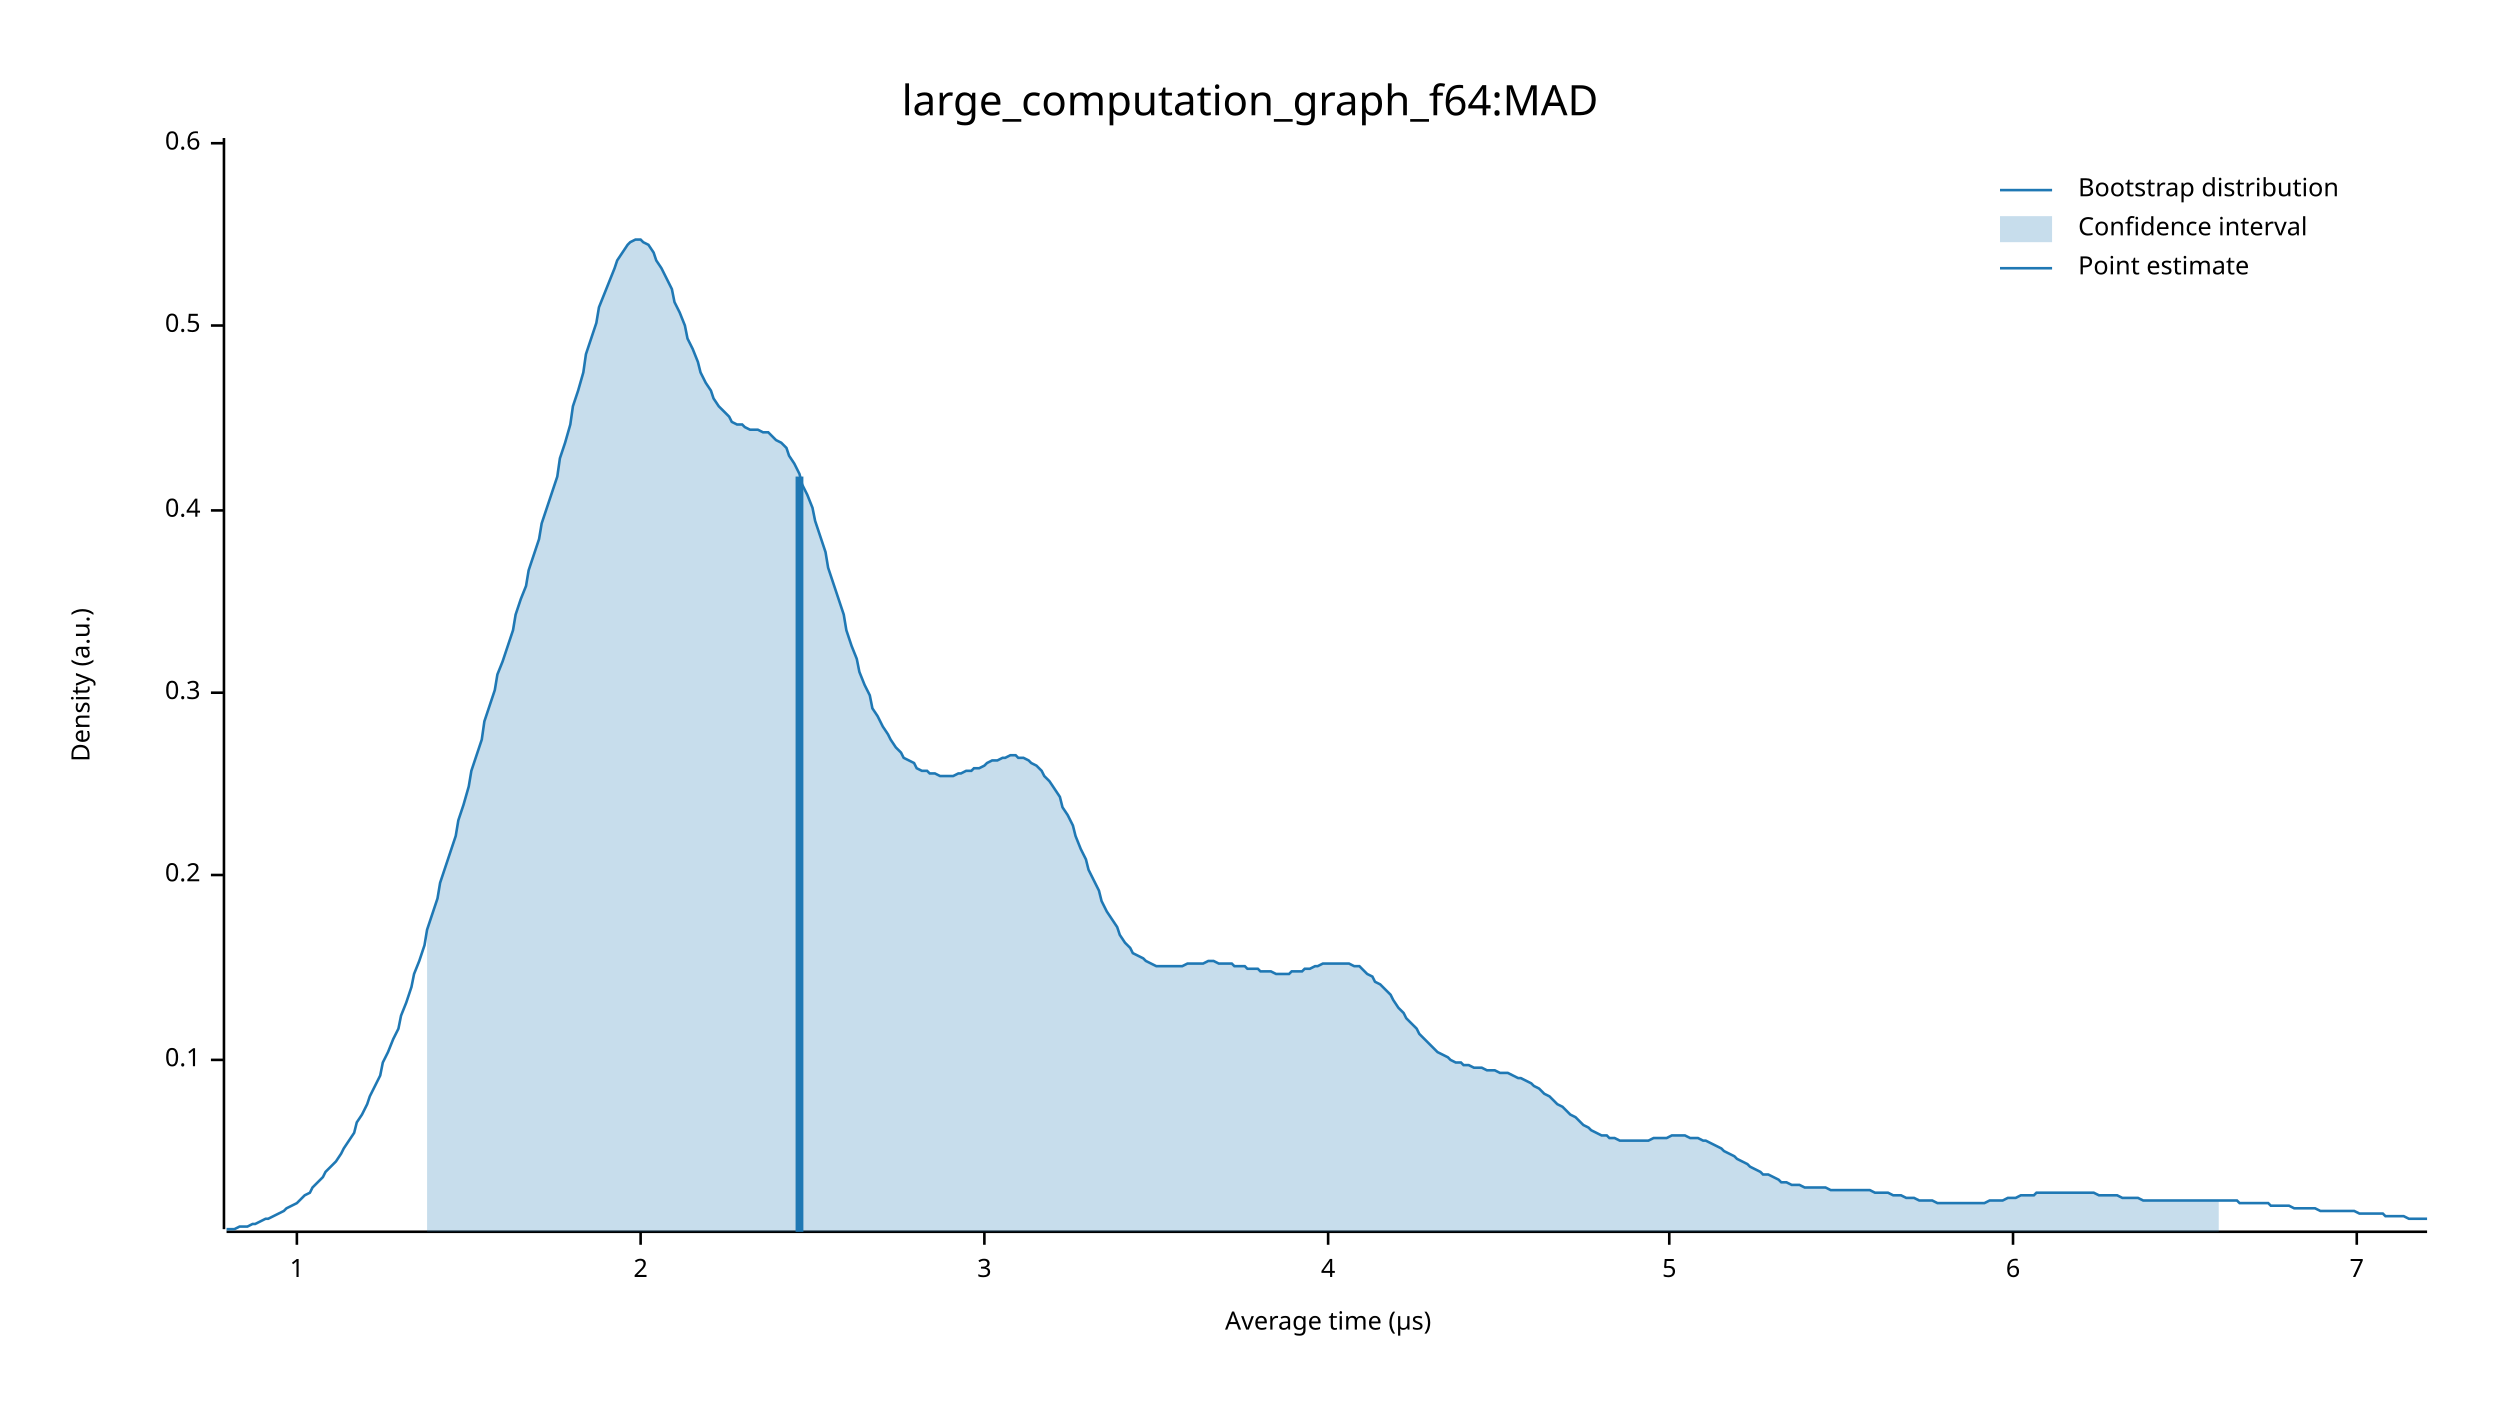
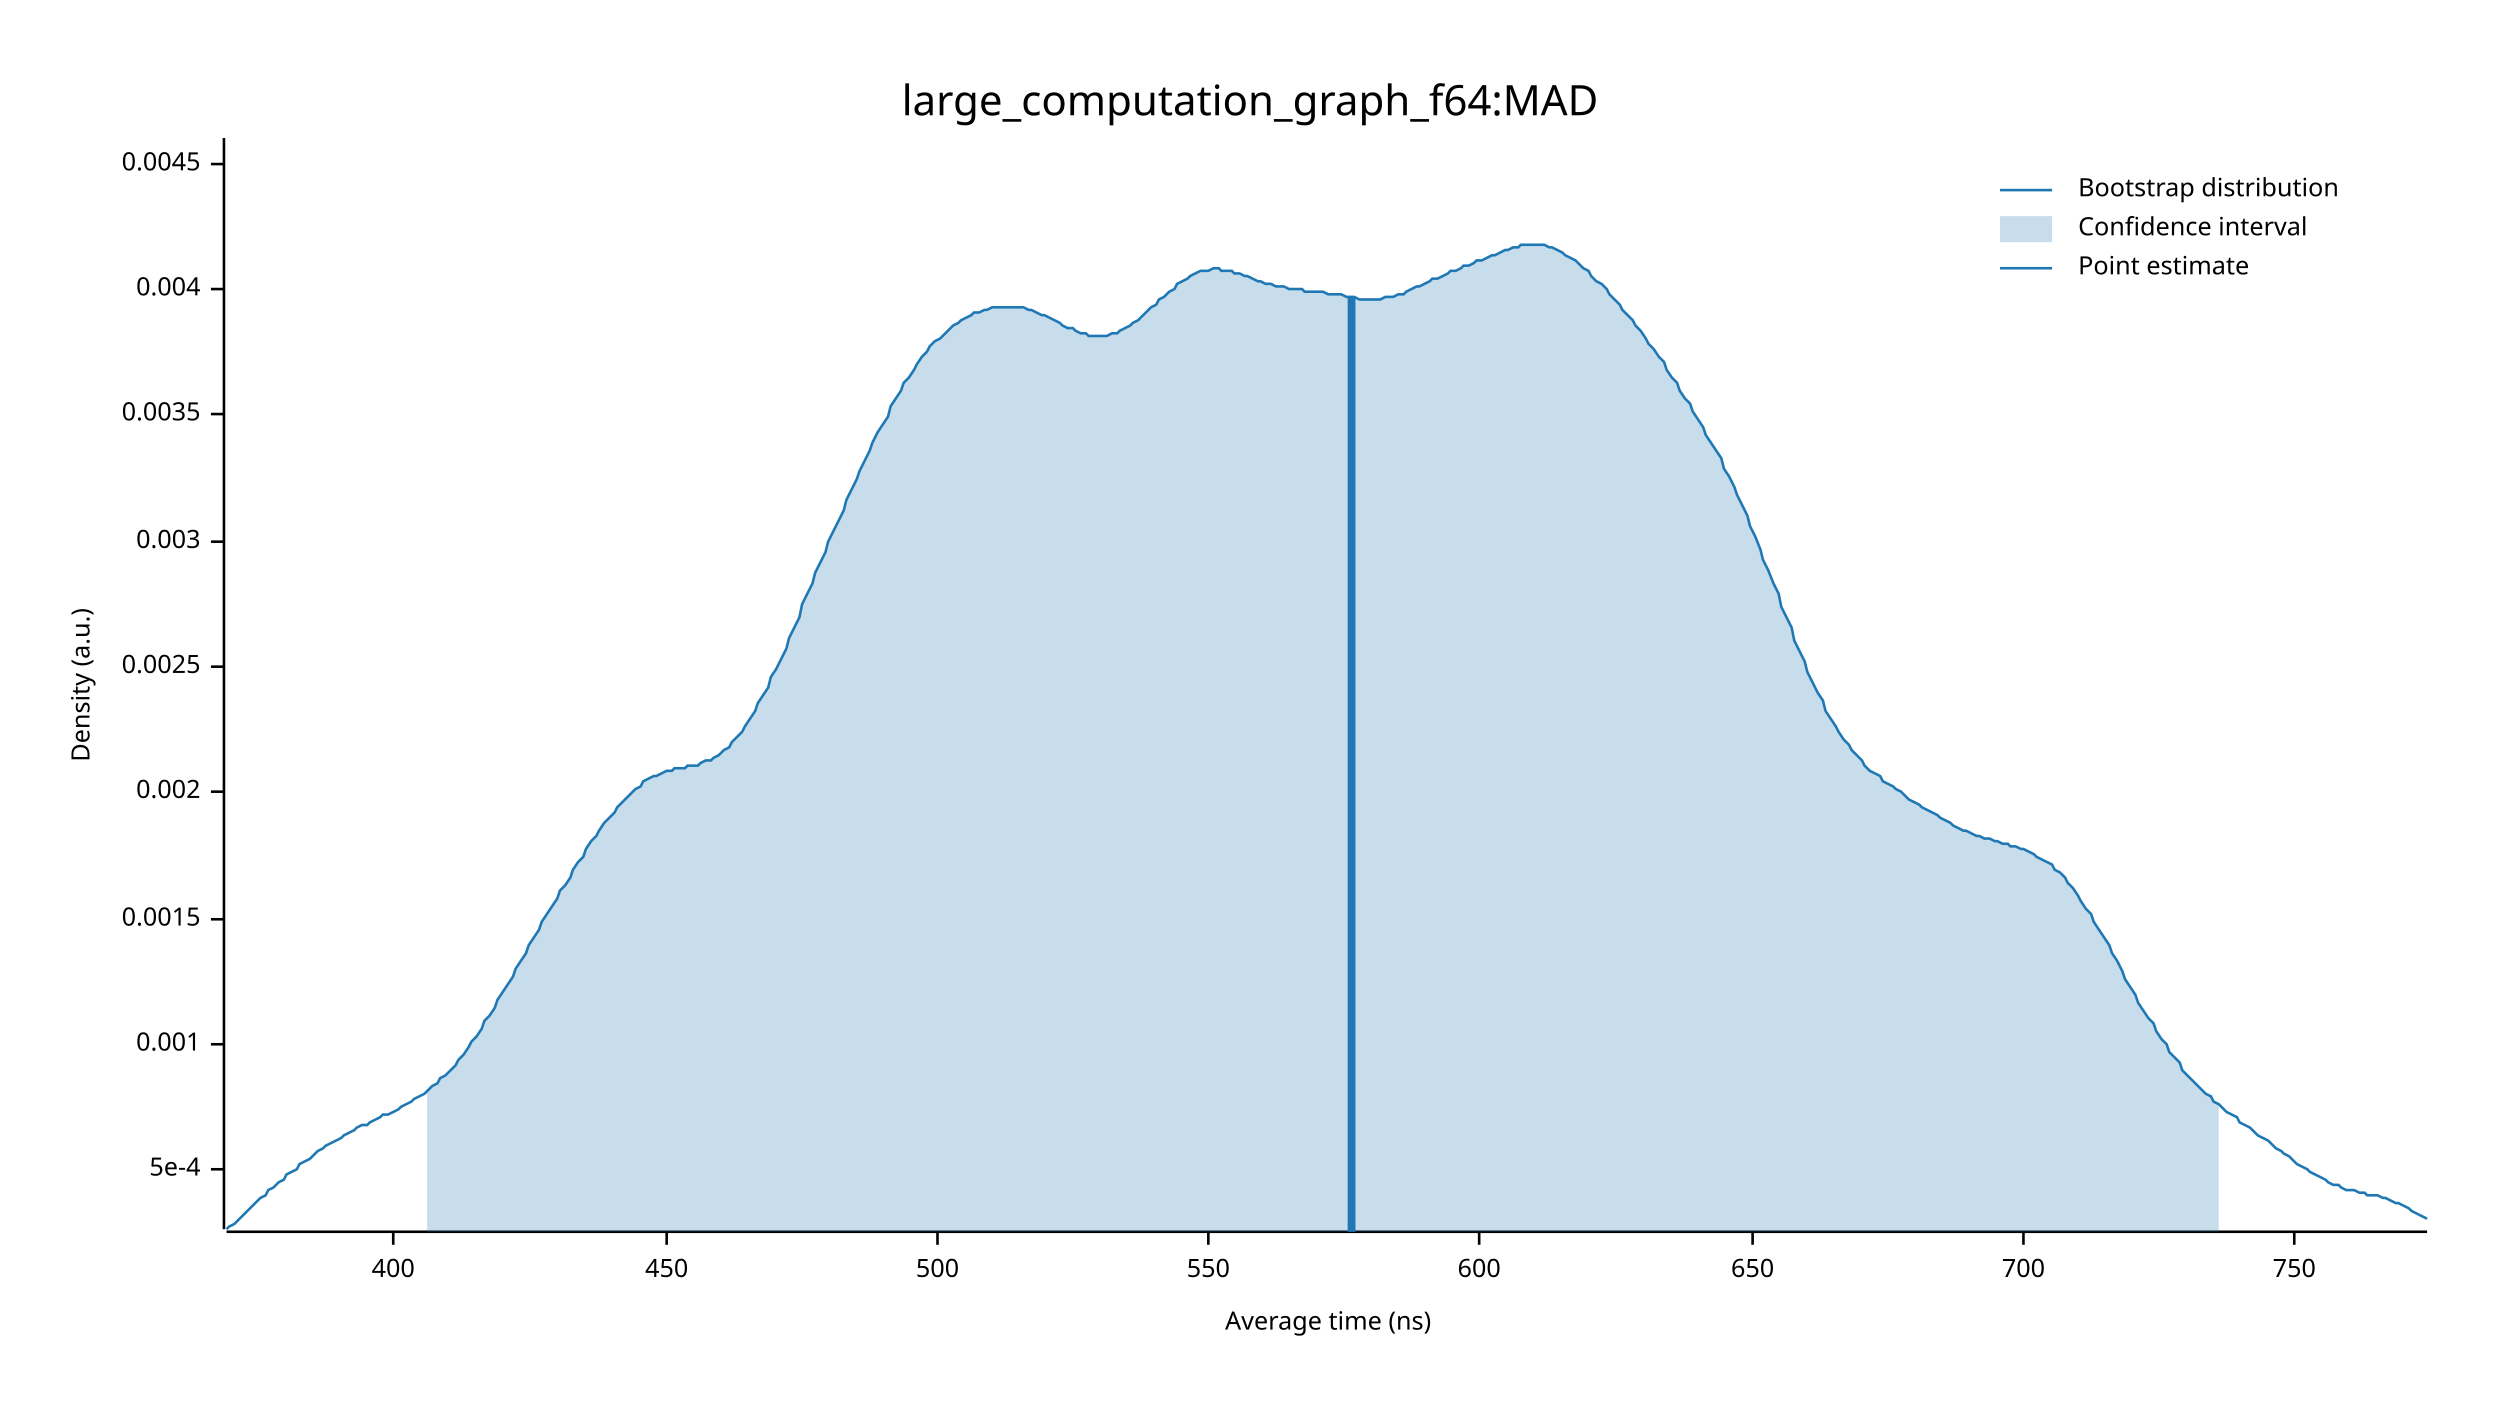
<svg xmlns="http://www.w3.org/2000/svg" width="960" height="540" viewBox="0 0 960 540">
  <text x="480" y="32" dy="0.76em" text-anchor="middle" font-family="sans-serif" font-size="16.129" opacity="1" fill="#000000">
large_computation_graph_f64:MAD
</text>
  <text x="27" y="263" dy="0.76em" text-anchor="middle" font-family="sans-serif" font-size="9.677" opacity="1" fill="#000000" transform="rotate(270, 27, 263)">
Density (a.u.)
</text>
  <text x="510" y="513" dy="-0.5ex" text-anchor="middle" font-family="sans-serif" font-size="9.677" opacity="1" fill="#000000">
- Average time (µs)
+ Average time (ns)
</text>
  <polyline fill="none" opacity="1" stroke="#000000" stroke-width="1" points="86,53 86,472 " />
-   <text x="77" y="407" dy="0.5ex" text-anchor="end" font-family="sans-serif" font-size="9.677" opacity="1" fill="#000000">
- 0.1
+   <text x="77" y="449" dy="0.5ex" text-anchor="end" font-family="sans-serif" font-size="9.677" opacity="1" fill="#000000">
+ 5e-4
</text>
-   <polyline fill="none" opacity="1" stroke="#000000" stroke-width="1" points="81,407 86,407 " />
-   <text x="77" y="336" dy="0.5ex" text-anchor="end" font-family="sans-serif" font-size="9.677" opacity="1" fill="#000000">
- 0.2
+   <polyline fill="none" opacity="1" stroke="#000000" stroke-width="1" points="81,449 86,449 " />
+   <text x="77" y="401" dy="0.5ex" text-anchor="end" font-family="sans-serif" font-size="9.677" opacity="1" fill="#000000">
+ 0.001
</text>
-   <polyline fill="none" opacity="1" stroke="#000000" stroke-width="1" points="81,336 86,336 " />
-   <text x="77" y="266" dy="0.5ex" text-anchor="end" font-family="sans-serif" font-size="9.677" opacity="1" fill="#000000">
- 0.3
+   <polyline fill="none" opacity="1" stroke="#000000" stroke-width="1" points="81,401 86,401 " />
+   <text x="77" y="353" dy="0.5ex" text-anchor="end" font-family="sans-serif" font-size="9.677" opacity="1" fill="#000000">
+ 0.0015
</text>
-   <polyline fill="none" opacity="1" stroke="#000000" stroke-width="1" points="81,266 86,266 " />
-   <text x="77" y="196" dy="0.5ex" text-anchor="end" font-family="sans-serif" font-size="9.677" opacity="1" fill="#000000">
- 0.4
+   <polyline fill="none" opacity="1" stroke="#000000" stroke-width="1" points="81,353 86,353 " />
+   <text x="77" y="304" dy="0.5ex" text-anchor="end" font-family="sans-serif" font-size="9.677" opacity="1" fill="#000000">
+ 0.002
</text>
-   <polyline fill="none" opacity="1" stroke="#000000" stroke-width="1" points="81,196 86,196 " />
-   <text x="77" y="125" dy="0.5ex" text-anchor="end" font-family="sans-serif" font-size="9.677" opacity="1" fill="#000000">
- 0.5
+   <polyline fill="none" opacity="1" stroke="#000000" stroke-width="1" points="81,304 86,304 " />
+   <text x="77" y="256" dy="0.5ex" text-anchor="end" font-family="sans-serif" font-size="9.677" opacity="1" fill="#000000">
+ 0.0025
</text>
-   <polyline fill="none" opacity="1" stroke="#000000" stroke-width="1" points="81,125 86,125 " />
-   <text x="77" y="55" dy="0.5ex" text-anchor="end" font-family="sans-serif" font-size="9.677" opacity="1" fill="#000000">
- 0.6
+   <polyline fill="none" opacity="1" stroke="#000000" stroke-width="1" points="81,256 86,256 " />
+   <text x="77" y="208" dy="0.5ex" text-anchor="end" font-family="sans-serif" font-size="9.677" opacity="1" fill="#000000">
+ 0.003
</text>
-   <polyline fill="none" opacity="1" stroke="#000000" stroke-width="1" points="81,55 86,55 " />
+   <polyline fill="none" opacity="1" stroke="#000000" stroke-width="1" points="81,208 86,208 " />
+   <text x="77" y="159" dy="0.5ex" text-anchor="end" font-family="sans-serif" font-size="9.677" opacity="1" fill="#000000">
+ 0.0035
+ </text>
+   <polyline fill="none" opacity="1" stroke="#000000" stroke-width="1" points="81,159 86,159 " />
+   <text x="77" y="111" dy="0.5ex" text-anchor="end" font-family="sans-serif" font-size="9.677" opacity="1" fill="#000000">
+ 0.004
+ </text>
+   <polyline fill="none" opacity="1" stroke="#000000" stroke-width="1" points="81,111 86,111 " />
+   <text x="77" y="63" dy="0.5ex" text-anchor="end" font-family="sans-serif" font-size="9.677" opacity="1" fill="#000000">
+ 0.0045
+ </text>
+   <polyline fill="none" opacity="1" stroke="#000000" stroke-width="1" points="81,63 86,63 " />
  <polyline fill="none" opacity="1" stroke="#000000" stroke-width="1" points="87,473 932,473 " />
-   <text x="114" y="483" dy="0.76em" text-anchor="middle" font-family="sans-serif" font-size="9.677" opacity="1" fill="#000000">
- 1
+   <text x="151" y="483" dy="0.76em" text-anchor="middle" font-family="sans-serif" font-size="9.677" opacity="1" fill="#000000">
+ 400
</text>
-   <polyline fill="none" opacity="1" stroke="#000000" stroke-width="1" points="114,473 114,478 " />
-   <text x="246" y="483" dy="0.76em" text-anchor="middle" font-family="sans-serif" font-size="9.677" opacity="1" fill="#000000">
- 2
+   <polyline fill="none" opacity="1" stroke="#000000" stroke-width="1" points="151,473 151,478 " />
+   <text x="256" y="483" dy="0.76em" text-anchor="middle" font-family="sans-serif" font-size="9.677" opacity="1" fill="#000000">
+ 450
</text>
-   <polyline fill="none" opacity="1" stroke="#000000" stroke-width="1" points="246,473 246,478 " />
-   <text x="378" y="483" dy="0.76em" text-anchor="middle" font-family="sans-serif" font-size="9.677" opacity="1" fill="#000000">
- 3
+   <polyline fill="none" opacity="1" stroke="#000000" stroke-width="1" points="256,473 256,478 " />
+   <text x="360" y="483" dy="0.76em" text-anchor="middle" font-family="sans-serif" font-size="9.677" opacity="1" fill="#000000">
+ 500
</text>
-   <polyline fill="none" opacity="1" stroke="#000000" stroke-width="1" points="378,473 378,478 " />
-   <text x="510" y="483" dy="0.76em" text-anchor="middle" font-family="sans-serif" font-size="9.677" opacity="1" fill="#000000">
- 4
+   <polyline fill="none" opacity="1" stroke="#000000" stroke-width="1" points="360,473 360,478 " />
+   <text x="464" y="483" dy="0.76em" text-anchor="middle" font-family="sans-serif" font-size="9.677" opacity="1" fill="#000000">
+ 550
</text>
-   <polyline fill="none" opacity="1" stroke="#000000" stroke-width="1" points="510,473 510,478 " />
-   <text x="641" y="483" dy="0.76em" text-anchor="middle" font-family="sans-serif" font-size="9.677" opacity="1" fill="#000000">
- 5
+   <polyline fill="none" opacity="1" stroke="#000000" stroke-width="1" points="464,473 464,478 " />
+   <text x="568" y="483" dy="0.76em" text-anchor="middle" font-family="sans-serif" font-size="9.677" opacity="1" fill="#000000">
+ 600
</text>
-   <polyline fill="none" opacity="1" stroke="#000000" stroke-width="1" points="641,473 641,478 " />
-   <text x="773" y="483" dy="0.76em" text-anchor="middle" font-family="sans-serif" font-size="9.677" opacity="1" fill="#000000">
- 6
+   <polyline fill="none" opacity="1" stroke="#000000" stroke-width="1" points="568,473 568,478 " />
+   <text x="673" y="483" dy="0.76em" text-anchor="middle" font-family="sans-serif" font-size="9.677" opacity="1" fill="#000000">
+ 650
</text>
-   <polyline fill="none" opacity="1" stroke="#000000" stroke-width="1" points="773,473 773,478 " />
-   <text x="905" y="483" dy="0.76em" text-anchor="middle" font-family="sans-serif" font-size="9.677" opacity="1" fill="#000000">
- 7
+   <polyline fill="none" opacity="1" stroke="#000000" stroke-width="1" points="673,473 673,478 " />
+   <text x="777" y="483" dy="0.76em" text-anchor="middle" font-family="sans-serif" font-size="9.677" opacity="1" fill="#000000">
+ 700
</text>
-   <polyline fill="none" opacity="1" stroke="#000000" stroke-width="1" points="905,473 905,478 " />
-   <polyline fill="none" opacity="1" stroke="#1F78B4" stroke-width="1" points="87,472 88,472 90,472 92,471 93,471 95,471 97,470 98,470 100,469 102,468 103,468 105,467 107,466 109,465 110,464 112,463 114,462 115,461 117,459 119,458 120,456 122,454 124,452 125,450 127,448 129,446 131,443 132,441 134,438 136,435 137,431 139,428 141,424 142,421 144,417 146,413 147,408 149,404 151,399 153,395 154,390 156,385 158,379 159,374 161,369 163,363 164,357 166,351 168,345 169,339 171,333 173,327 175,321 176,315 178,309 180,302 181,296 183,290 185,284 186,277 188,271 190,265 191,259 193,254 195,248 197,242 198,236 200,230 202,225 203,219 205,213 207,207 208,201 210,195 212,189 214,183 215,176 217,170 219,163 220,156 222,150 224,143 225,136 227,130 229,124 230,118 232,113 234,108 236,103 237,100 239,97 241,94 242,93 244,92 246,92 247,93 249,94 251,97 252,100 254,103 256,107 258,111 259,116 261,120 263,125 264,130 266,134 268,139 269,143 271,147 273,150 274,153 276,156 278,158 280,160 281,162 283,163 285,163 286,164 288,165 290,165 291,165 293,166 295,166 296,167 298,169 300,170 302,172 303,175 305,178 307,182 308,186 310,190 312,195 313,200 315,206 317,212 318,218 320,224 322,230 324,236 325,242 327,248 329,253 330,258 332,263 334,267 335,272 337,275 339,279 341,282 342,284 344,287 346,289 347,291 349,292 351,293 352,295 354,296 356,296 357,297 359,297 361,298 363,298 364,298 366,298 368,297 369,297 371,296 373,296 374,295 376,295 378,294 379,293 381,292 383,292 385,291 386,291 388,290 390,290 391,291 393,291 395,292 396,293 398,294 400,296 401,298 403,300 405,303 407,306 408,310 410,313 412,317 413,321 415,326 417,330 418,334 420,338 422,342 423,346 425,350 427,353 429,356 430,359 432,362 434,364 435,366 437,367 439,368 440,369 442,370 444,371 445,371 447,371 449,371 451,371 452,371 454,371 456,370 457,370 459,370 461,370 462,370 464,369 466,369 468,370 469,370 471,370 473,370 474,371 476,371 478,371 479,372 481,372 483,372 484,373 486,373 488,373 490,374 491,374 493,374 495,374 496,373 498,373 500,373 501,372 503,372 505,371 506,371 508,370 510,370 512,370 513,370 515,370 517,370 518,370 520,371 522,371 523,372 525,374 527,375 528,377 530,378 532,380 534,382 535,384 537,387 539,389 540,391 542,393 544,395 545,397 547,399 549,401 550,402 552,404 554,405 556,406 557,407 559,408 561,408 562,409 564,409 566,410 567,410 569,410 571,411 573,411 574,411 576,412 578,412 579,412 581,413 583,414 584,414 586,415 588,416 589,417 591,418 593,420 595,421 596,422 598,424 600,425 601,426 603,428 605,429 606,430 608,432 610,433 611,434 613,435 615,436 617,436 618,437 620,437 622,438 623,438 625,438 627,438 628,438 630,438 632,438 633,438 635,437 637,437 639,437 640,437 642,436 644,436 645,436 647,436 649,437 650,437 652,437 654,438 655,438 657,439 659,440 661,441 662,442 664,443 666,444 667,445 669,446 671,447 672,448 674,449 676,450 677,451 679,451 681,452 683,453 684,454 686,454 688,455 689,455 691,455 693,456 694,456 696,456 698,456 700,456 701,456 703,457 705,457 706,457 708,457 710,457 711,457 713,457 715,457 716,457 718,457 720,458 722,458 723,458 725,458 727,459 728,459 730,459 732,460 733,460 735,460 737,461 738,461 740,461 742,461 744,462 745,462 747,462 749,462 750,462 752,462 754,462 755,462 757,462 759,462 760,462 762,462 764,461 766,461 767,461 769,461 771,460 772,460 774,460 776,459 777,459 779,459 781,459 782,458 784,458 786,458 788,458 789,458 791,458 793,458 794,458 796,458 798,458 799,458 801,458 803,458 804,458 806,459 808,459 810,459 811,459 813,459 815,460 816,460 818,460 820,460 821,460 823,461 825,461 827,461 828,461 830,461 832,461 833,461 835,461 837,461 838,461 840,461 842,461 843,461 845,461 847,461 849,461 850,461 852,461 854,461 855,461 857,461 859,461 860,462 862,462 864,462 865,462 867,462 869,462 871,462 872,463 874,463 876,463 877,463 879,463 881,464 882,464 884,464 886,464 887,464 889,464 891,465 893,465 894,465 896,465 898,465 899,465 901,465 903,465 904,465 906,466 908,466 909,466 911,466 913,466 915,466 916,467 918,467 920,467 921,467 923,467 925,468 926,468 928,468 930,468 932,468 " />
-   <polygon opacity="0.25" fill="#1F78B4" points="164,357 166,351 168,345 169,339 171,333 173,327 175,321 176,315 178,309 180,302 181,296 183,290 185,284 186,277 188,271 190,265 191,259 193,254 195,248 197,242 198,236 200,230 202,225 203,219 205,213 207,207 208,201 210,195 212,189 214,183 215,176 217,170 219,163 220,156 222,150 224,143 225,136 227,130 229,124 230,118 232,113 234,108 236,103 237,100 239,97 241,94 242,93 244,92 246,92 247,93 249,94 251,97 252,100 254,103 256,107 258,111 259,116 261,120 263,125 264,130 266,134 268,139 269,143 271,147 273,150 274,153 276,156 278,158 280,160 281,162 283,163 285,163 286,164 288,165 290,165 291,165 293,166 295,166 296,167 298,169 300,170 302,172 303,175 305,178 307,182 308,186 310,190 312,195 313,200 315,206 317,212 318,218 320,224 322,230 324,236 325,242 327,248 329,253 330,258 332,263 334,267 335,272 337,275 339,279 341,282 342,284 344,287 346,289 347,291 349,292 351,293 352,295 354,296 356,296 357,297 359,297 361,298 363,298 364,298 366,298 368,297 369,297 371,296 373,296 374,295 376,295 378,294 379,293 381,292 383,292 385,291 386,291 388,290 390,290 391,291 393,291 395,292 396,293 398,294 400,296 401,298 403,300 405,303 407,306 408,310 410,313 412,317 413,321 415,326 417,330 418,334 420,338 422,342 423,346 425,350 427,353 429,356 430,359 432,362 434,364 435,366 437,367 439,368 440,369 442,370 444,371 445,371 447,371 449,371 451,371 452,371 454,371 456,370 457,370 459,370 461,370 462,370 464,369 466,369 468,370 469,370 471,370 473,370 474,371 476,371 478,371 479,372 481,372 483,372 484,373 486,373 488,373 490,374 491,374 493,374 495,374 496,373 498,373 500,373 501,372 503,372 505,371 506,371 508,370 510,370 512,370 513,370 515,370 517,370 518,370 520,371 522,371 523,372 525,374 527,375 528,377 530,378 532,380 534,382 535,384 537,387 539,389 540,391 542,393 544,395 545,397 547,399 549,401 550,402 552,404 554,405 556,406 557,407 559,408 561,408 562,409 564,409 566,410 567,410 569,410 571,411 573,411 574,411 576,412 578,412 579,412 581,413 583,414 584,414 586,415 588,416 589,417 591,418 593,420 595,421 596,422 598,424 600,425 601,426 603,428 605,429 606,430 608,432 610,433 611,434 613,435 615,436 617,436 618,437 620,437 622,438 623,438 625,438 627,438 628,438 630,438 632,438 633,438 635,437 637,437 639,437 640,437 642,436 644,436 645,436 647,436 649,437 650,437 652,437 654,438 655,438 657,439 659,440 661,441 662,442 664,443 666,444 667,445 669,446 671,447 672,448 674,449 676,450 677,451 679,451 681,452 683,453 684,454 686,454 688,455 689,455 691,455 693,456 694,456 696,456 698,456 700,456 701,456 703,457 705,457 706,457 708,457 710,457 711,457 713,457 715,457 716,457 718,457 720,458 722,458 723,458 725,458 727,459 728,459 730,459 732,460 733,460 735,460 737,461 738,461 740,461 742,461 744,462 745,462 747,462 749,462 750,462 752,462 754,462 755,462 757,462 759,462 760,462 762,462 764,461 766,461 767,461 769,461 771,460 772,460 774,460 776,459 777,459 779,459 781,459 782,458 784,458 786,458 788,458 789,458 791,458 793,458 794,458 796,458 798,458 799,458 801,458 803,458 804,458 806,459 808,459 810,459 811,459 813,459 815,460 816,460 818,460 820,460 821,460 823,461 825,461 827,461 828,461 830,461 832,461 833,461 835,461 837,461 838,461 840,461 842,461 843,461 845,461 847,461 849,461 850,461 852,461 852,473 164,473 " />
-   <polyline fill="none" opacity="1" stroke="#1F78B4" stroke-width="3" points="307,473 307,183 " />
+   <polyline fill="none" opacity="1" stroke="#000000" stroke-width="1" points="777,473 777,478 " />
+   <text x="881" y="483" dy="0.76em" text-anchor="middle" font-family="sans-serif" font-size="9.677" opacity="1" fill="#000000">
+ 750
+ </text>
+   <polyline fill="none" opacity="1" stroke="#000000" stroke-width="1" points="881,473 881,478 " />
+   <polyline fill="none" opacity="1" stroke="#1F78B4" stroke-width="1" points="87,472 88,471 90,470 92,468 93,467 95,465 97,463 98,462 100,460 102,459 103,457 105,456 107,454 109,453 110,451 112,450 114,449 115,447 117,446 119,445 120,444 122,442 124,441 125,440 127,439 129,438 131,437 132,436 134,435 136,434 137,433 139,432 141,432 142,431 144,430 146,429 147,428 149,428 151,427 153,426 154,425 156,424 158,423 159,422 161,421 163,420 164,419 166,417 168,416 169,414 171,413 173,411 175,409 176,407 178,405 180,402 181,400 183,398 185,395 186,392 188,390 190,387 191,384 193,381 195,378 197,375 198,372 200,369 202,366 203,363 205,360 207,357 208,354 210,351 212,348 214,345 215,342 217,340 219,337 220,334 222,331 224,329 225,326 227,323 229,321 230,319 232,316 234,314 236,312 237,310 239,308 241,306 242,305 244,303 246,302 247,300 249,299 251,298 252,298 254,297 256,296 258,296 259,295 261,295 263,295 264,294 266,294 268,294 269,293 271,292 273,292 274,291 276,290 278,288 280,287 281,285 283,283 285,281 286,279 288,276 290,273 291,270 293,267 295,264 296,260 298,257 300,253 302,249 303,245 305,241 307,237 308,232 310,228 312,224 313,220 315,216 317,212 318,208 320,204 322,200 324,196 325,192 327,188 329,184 330,181 332,177 334,173 335,170 337,166 339,163 341,160 342,156 344,153 346,150 347,147 349,145 351,142 352,140 354,137 356,135 357,133 359,131 361,130 363,128 364,127 366,125 368,124 369,123 371,122 373,121 374,120 376,120 378,119 379,119 381,118 383,118 385,118 386,118 388,118 390,118 391,118 393,118 395,119 396,119 398,120 400,121 401,121 403,122 405,123 407,124 408,125 410,126 412,126 413,127 415,128 417,128 418,129 420,129 422,129 423,129 425,129 427,128 429,128 430,127 432,126 434,125 435,124 437,123 439,121 440,120 442,118 444,117 445,115 447,114 449,112 451,111 452,109 454,108 456,107 457,106 459,105 461,104 462,104 464,104 466,103 468,103 469,104 471,104 473,104 474,105 476,105 478,106 479,106 481,107 483,108 484,108 486,109 488,109 490,110 491,110 493,110 495,111 496,111 498,111 500,111 501,112 503,112 505,112 506,112 508,112 510,113 512,113 513,113 515,113 517,114 518,114 520,114 522,115 523,115 525,115 527,115 528,115 530,115 532,114 534,114 535,114 537,113 539,113 540,112 542,111 544,110 545,110 547,109 549,108 550,107 552,107 554,106 556,105 557,104 559,104 561,103 562,102 564,102 566,101 567,100 569,100 571,99 573,98 574,98 576,97 578,96 579,96 581,95 583,95 584,94 586,94 588,94 589,94 591,94 593,94 595,95 596,95 598,96 600,97 601,98 603,99 605,100 606,101 608,103 610,104 611,106 613,108 615,109 617,111 618,113 620,115 622,117 623,119 625,121 627,123 628,125 630,127 632,130 633,132 635,134 637,137 639,139 640,142 642,145 644,147 645,150 647,153 649,155 650,158 652,161 654,164 655,167 657,170 659,173 661,176 662,180 664,183 666,187 667,190 669,194 671,198 672,202 674,206 676,211 677,215 679,219 681,224 683,228 684,233 686,237 688,241 689,246 691,250 693,254 694,258 696,262 698,266 700,269 701,273 703,276 705,279 706,281 708,284 710,286 711,288 713,290 715,292 716,294 718,296 720,297 722,298 723,300 725,301 727,302 728,303 730,304 732,306 733,307 735,308 737,309 738,310 740,311 742,312 744,313 745,314 747,315 749,316 750,317 752,318 754,319 755,319 757,320 759,321 760,321 762,322 764,322 766,323 767,323 769,324 771,324 772,325 774,325 776,326 777,326 779,327 781,328 782,329 784,330 786,331 788,332 789,334 791,335 793,337 794,339 796,341 798,344 799,346 801,349 803,351 804,354 806,357 808,360 810,363 811,366 813,369 815,373 816,376 818,379 820,382 821,385 823,388 825,391 827,393 828,396 830,399 832,401 833,404 835,406 837,408 838,411 840,413 842,415 843,416 845,418 847,420 849,421 850,423 852,424 854,426 855,427 857,428 859,429 860,431 862,432 864,433 865,434 867,436 869,437 871,438 872,439 874,441 876,442 877,443 879,444 881,446 882,447 884,448 886,449 887,450 889,451 891,452 893,453 894,454 896,455 898,455 899,456 901,457 903,457 904,457 906,458 908,458 909,459 911,459 913,459 915,460 916,460 918,461 920,462 921,462 923,463 925,464 926,465 928,466 930,467 932,468 " />
+   <polygon opacity="0.25" fill="#1F78B4" points="164,419 166,417 168,416 169,414 171,413 173,411 175,409 176,407 178,405 180,402 181,400 183,398 185,395 186,392 188,390 190,387 191,384 193,381 195,378 197,375 198,372 200,369 202,366 203,363 205,360 207,357 208,354 210,351 212,348 214,345 215,342 217,340 219,337 220,334 222,331 224,329 225,326 227,323 229,321 230,319 232,316 234,314 236,312 237,310 239,308 241,306 242,305 244,303 246,302 247,300 249,299 251,298 252,298 254,297 256,296 258,296 259,295 261,295 263,295 264,294 266,294 268,294 269,293 271,292 273,292 274,291 276,290 278,288 280,287 281,285 283,283 285,281 286,279 288,276 290,273 291,270 293,267 295,264 296,260 298,257 300,253 302,249 303,245 305,241 307,237 308,232 310,228 312,224 313,220 315,216 317,212 318,208 320,204 322,200 324,196 325,192 327,188 329,184 330,181 332,177 334,173 335,170 337,166 339,163 341,160 342,156 344,153 346,150 347,147 349,145 351,142 352,140 354,137 356,135 357,133 359,131 361,130 363,128 364,127 366,125 368,124 369,123 371,122 373,121 374,120 376,120 378,119 379,119 381,118 383,118 385,118 386,118 388,118 390,118 391,118 393,118 395,119 396,119 398,120 400,121 401,121 403,122 405,123 407,124 408,125 410,126 412,126 413,127 415,128 417,128 418,129 420,129 422,129 423,129 425,129 427,128 429,128 430,127 432,126 434,125 435,124 437,123 439,121 440,120 442,118 444,117 445,115 447,114 449,112 451,111 452,109 454,108 456,107 457,106 459,105 461,104 462,104 464,104 466,103 468,103 469,104 471,104 473,104 474,105 476,105 478,106 479,106 481,107 483,108 484,108 486,109 488,109 490,110 491,110 493,110 495,111 496,111 498,111 500,111 501,112 503,112 505,112 506,112 508,112 510,113 512,113 513,113 515,113 517,114 518,114 520,114 522,115 523,115 525,115 527,115 528,115 530,115 532,114 534,114 535,114 537,113 539,113 540,112 542,111 544,110 545,110 547,109 549,108 550,107 552,107 554,106 556,105 557,104 559,104 561,103 562,102 564,102 566,101 567,100 569,100 571,99 573,98 574,98 576,97 578,96 579,96 581,95 583,95 584,94 586,94 588,94 589,94 591,94 593,94 595,95 596,95 598,96 600,97 601,98 603,99 605,100 606,101 608,103 610,104 611,106 613,108 615,109 617,111 618,113 620,115 622,117 623,119 625,121 627,123 628,125 630,127 632,130 633,132 635,134 637,137 639,139 640,142 642,145 644,147 645,150 647,153 649,155 650,158 652,161 654,164 655,167 657,170 659,173 661,176 662,180 664,183 666,187 667,190 669,194 671,198 672,202 674,206 676,211 677,215 679,219 681,224 683,228 684,233 686,237 688,241 689,246 691,250 693,254 694,258 696,262 698,266 700,269 701,273 703,276 705,279 706,281 708,284 710,286 711,288 713,290 715,292 716,294 718,296 720,297 722,298 723,300 725,301 727,302 728,303 730,304 732,306 733,307 735,308 737,309 738,310 740,311 742,312 744,313 745,314 747,315 749,316 750,317 752,318 754,319 755,319 757,320 759,321 760,321 762,322 764,322 766,323 767,323 769,324 771,324 772,325 774,325 776,326 777,326 779,327 781,328 782,329 784,330 786,331 788,332 789,334 791,335 793,337 794,339 796,341 798,344 799,346 801,349 803,351 804,354 806,357 808,360 810,363 811,366 813,369 815,373 816,376 818,379 820,382 821,385 823,388 825,391 827,393 828,396 830,399 832,401 833,404 835,406 837,408 838,411 840,413 842,415 843,416 845,418 847,420 849,421 850,423 852,424 852,473 164,473 " />
+   <polyline fill="none" opacity="1" stroke="#1F78B4" stroke-width="3" points="519,473 519,114 " />
  <text x="798" y="68" dy="0.76em" text-anchor="start" font-family="sans-serif" font-size="9.677" opacity="1" fill="#000000">
Bootstrap distribution
</text>
  <text x="798" y="83" dy="0.76em" text-anchor="start" font-family="sans-serif" font-size="9.677" opacity="1" fill="#000000">
Confidence interval
</text>
  <text x="798" y="98" dy="0.76em" text-anchor="start" font-family="sans-serif" font-size="9.677" opacity="1" fill="#000000">
Point estimate
</text>
  <polyline fill="none" opacity="1" stroke="#1F78B4" stroke-width="1" points="768,73 788,73 " />
  <rect x="768" y="83" width="20" height="10" opacity="0.25" fill="#1F78B4" stroke="none" />
  <polyline fill="none" opacity="1" stroke="#1F78B4" stroke-width="1" points="768,103 788,103 " />
</svg>
